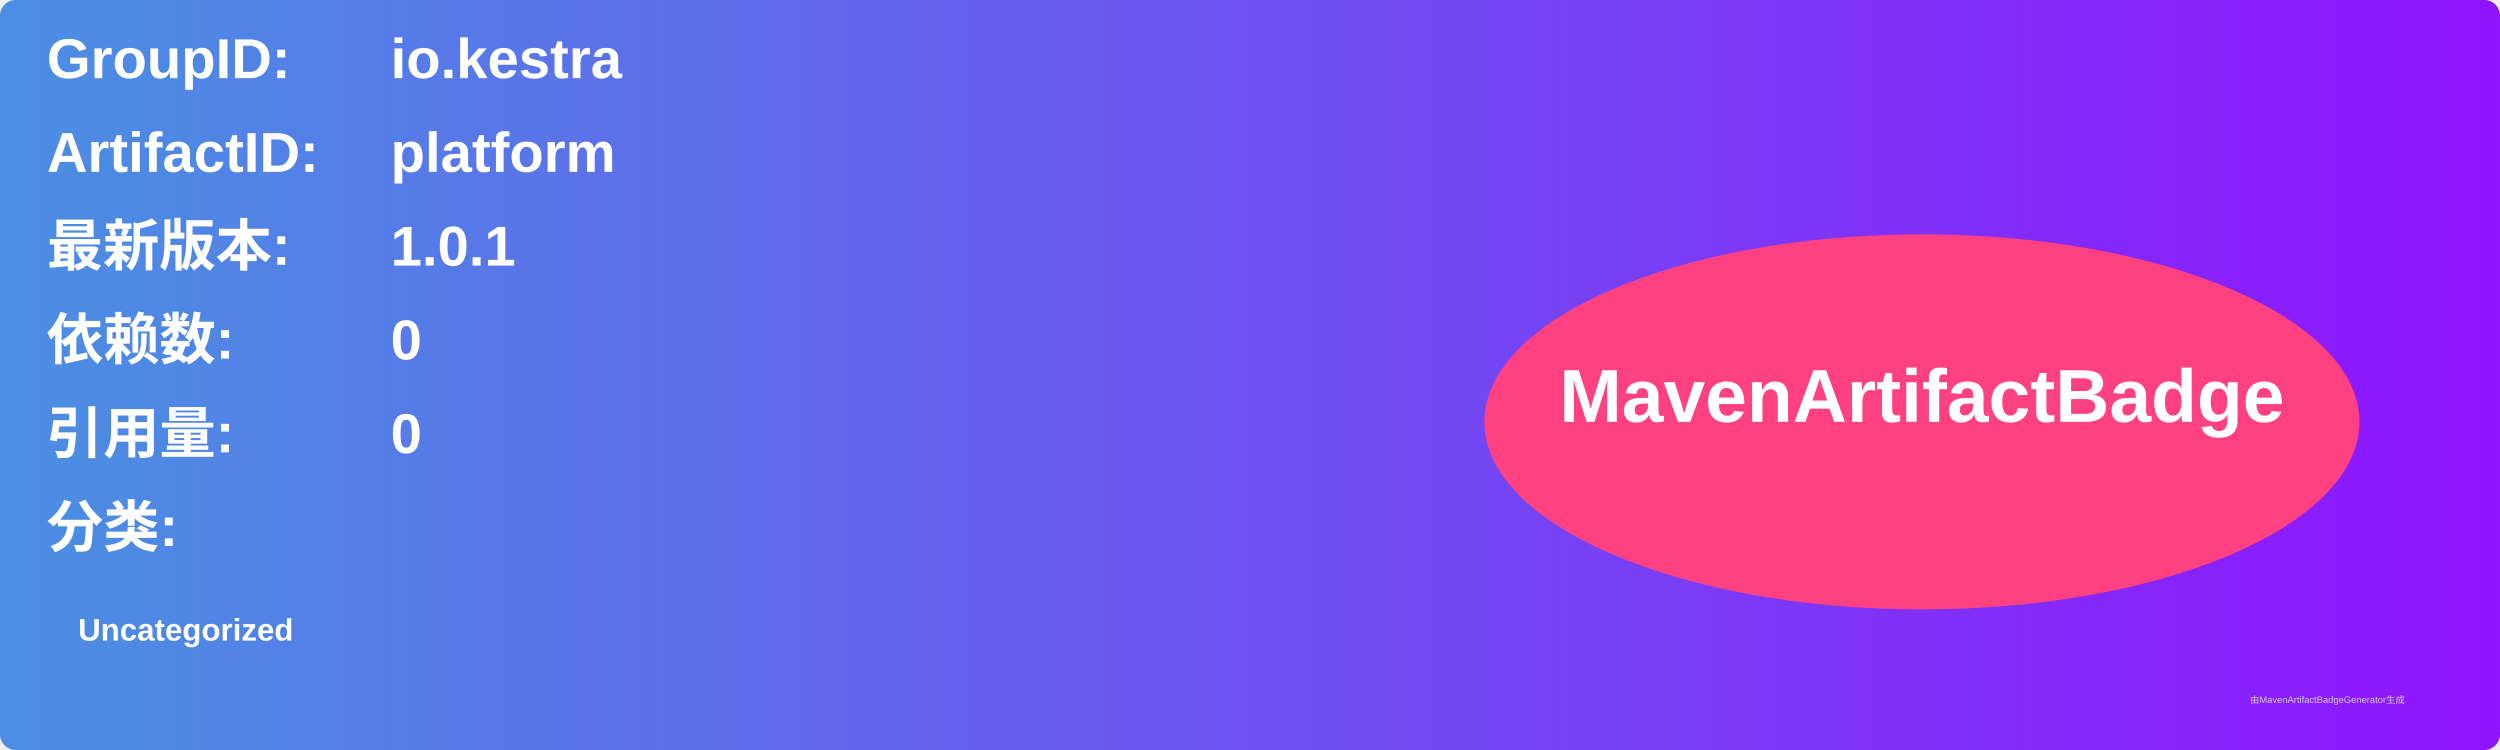
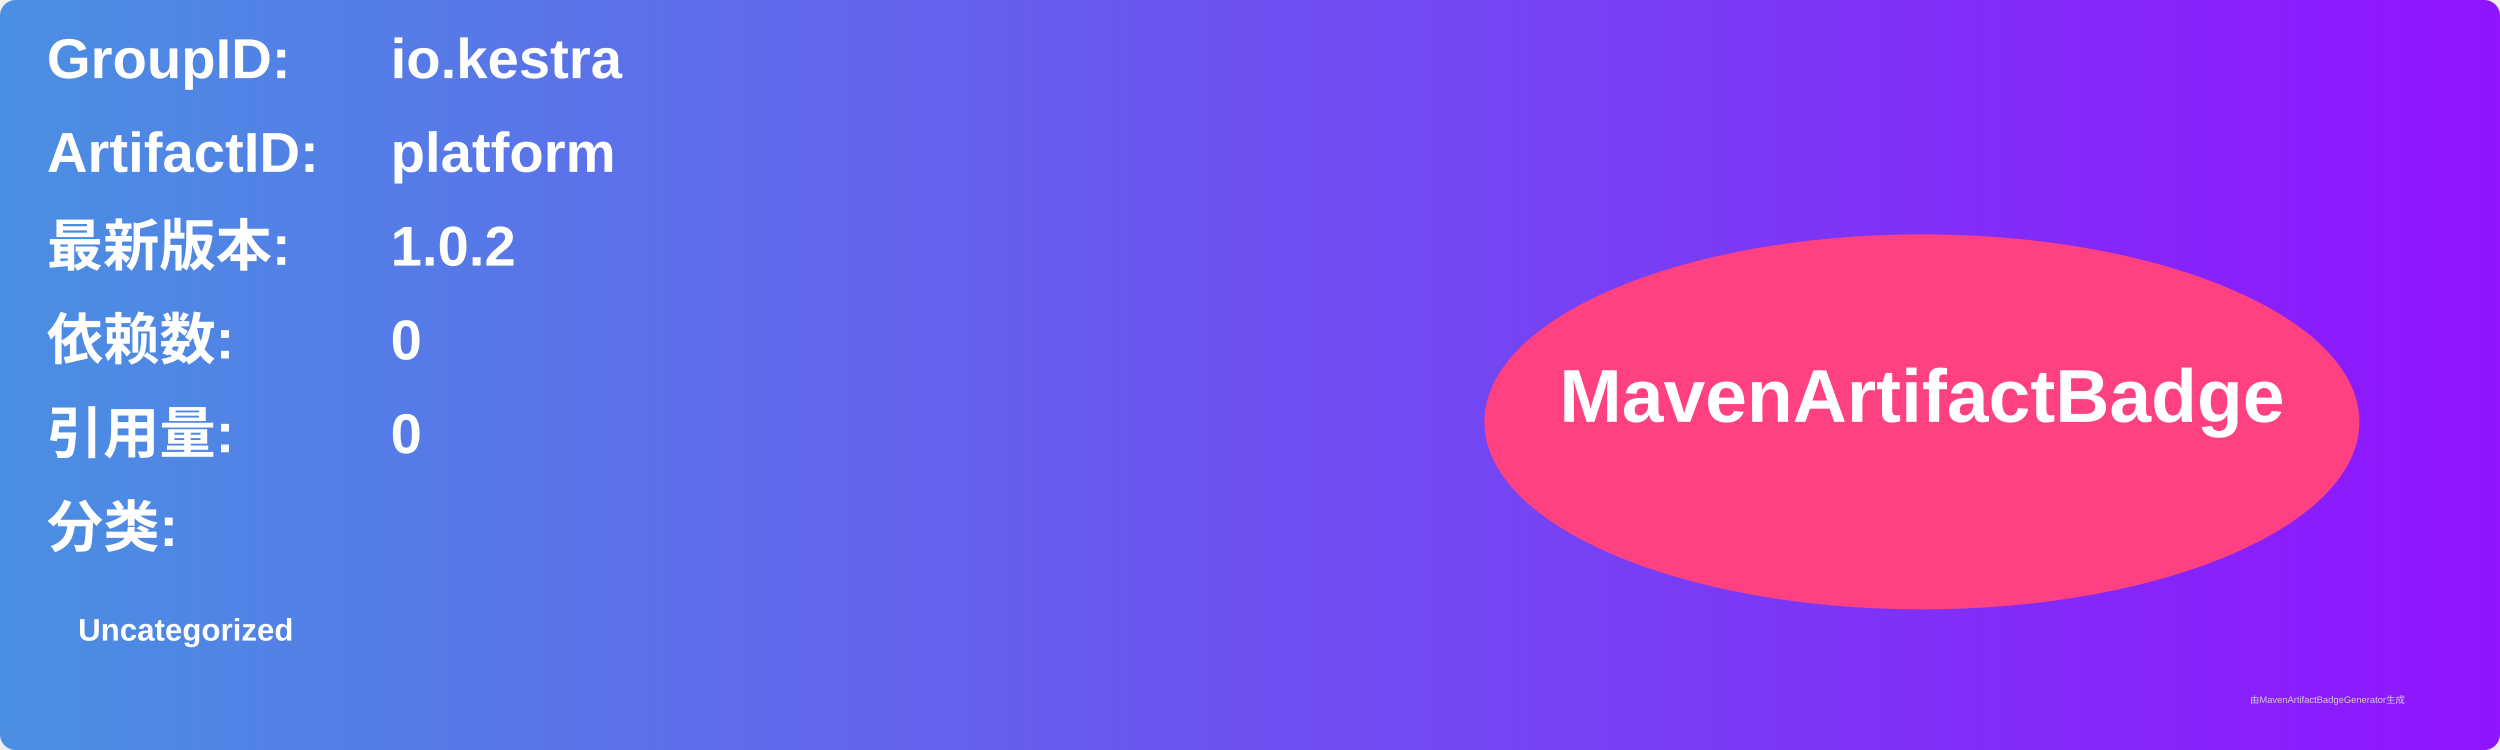
<svg xmlns="http://www.w3.org/2000/svg" width="800" height="240" viewBox="0 0 800 240">
  <linearGradient id="grad" x1="0%" y1="0%" x2="100%" y2="0%">
    <stop offset="0%" stop-color="#4a90e2" />
    <stop offset="100%" stop-color="#9013fe" />
  </linearGradient>
  <rect width="100%" height="100%" rx="5" ry="5" fill="url(#grad)" />
  <g transform="translate(15, 15)">
    <text x="0" y="10" font-family="Arial" font-size="18" fill="white" font-weight="bold" width="260">GroupID:</text>
    <text x="110" y="10" font-family="Arial" font-size="18" fill="white" font-weight="bold" width="460">io.kestra</text>
    <text x="0" y="40" font-family="Arial" font-size="18" fill="white" font-weight="bold" width="260">ArtifactID:</text>
    <text x="110" y="40" font-family="Arial" font-size="18" fill="white" font-weight="bold" width="460">platform</text>
    <text x="0" y="70" font-family="Arial" font-size="18" fill="white" font-weight="bold">最新版本:</text>
    <text x="110" y="70" font-family="Arial" font-size="18" fill="white" font-weight="bold">
-       <tspan font-weight="bold">1.0.1</tspan>
+       <tspan font-weight="bold">1.0.2</tspan>
    </text>
    <text x="0" y="100" font-family="Arial" font-size="18" fill="white" font-weight="bold">依赖数: </text>
    <text x="110" y="100" font-family="Arial" font-size="18" fill="white">
      <tspan font-weight="bold">0</tspan>
    </text>
    <text x="0" y="130" font-family="Arial" font-size="18" fill="white" font-weight="bold">引用量: </text>
    <text x="110" y="130" font-family="Arial" font-size="18" fill="white">
      <tspan font-weight="bold">0</tspan>
    </text>
    <text x="0" y="160" font-family="Arial" font-size="18" fill="white" font-weight="bold">分类:</text>
    <text x="10" y="190" font-family="Arial" font-size="10" fill="white">
      <tspan font-weight="bold">Uncategorized</tspan>
    </text>
    <ellipse cx="600" cy="120" rx="140" ry="60" fill="#ff4081" />
    <text x="600" y="120" text-anchor="middle" font-family="Arial" font-size="24" fill="white" font-weight="bold">MavenArtifactBadge</text>
  </g>
  <text x="720" y="225" font-family="Arial" font-size="3" fill="#d0d0d0">由MavenArtifactBadgeGenerator生成</text>
</svg>
